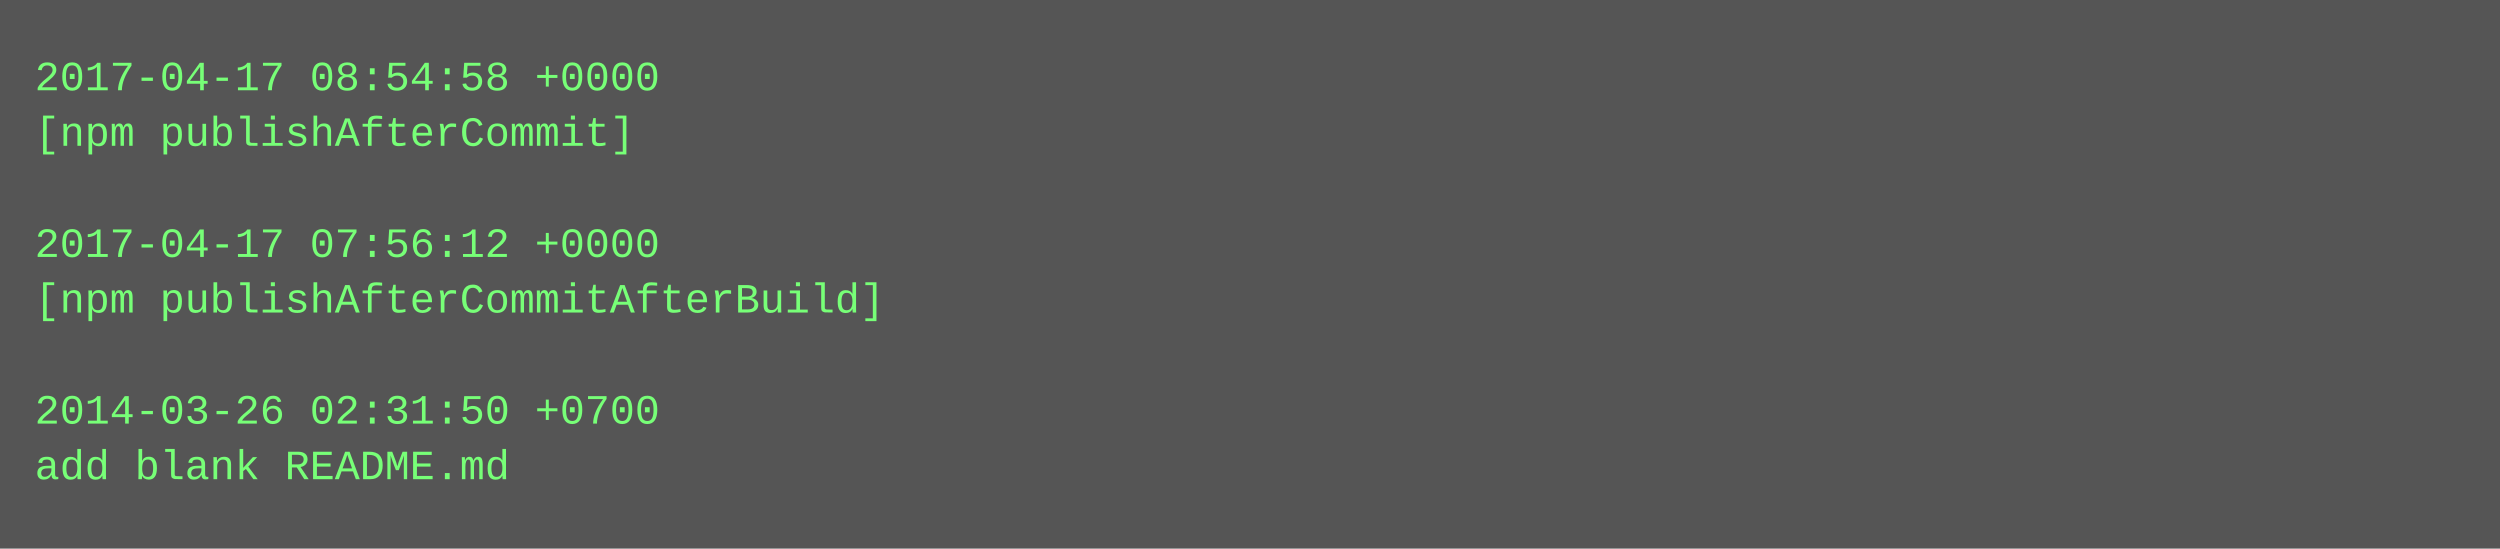
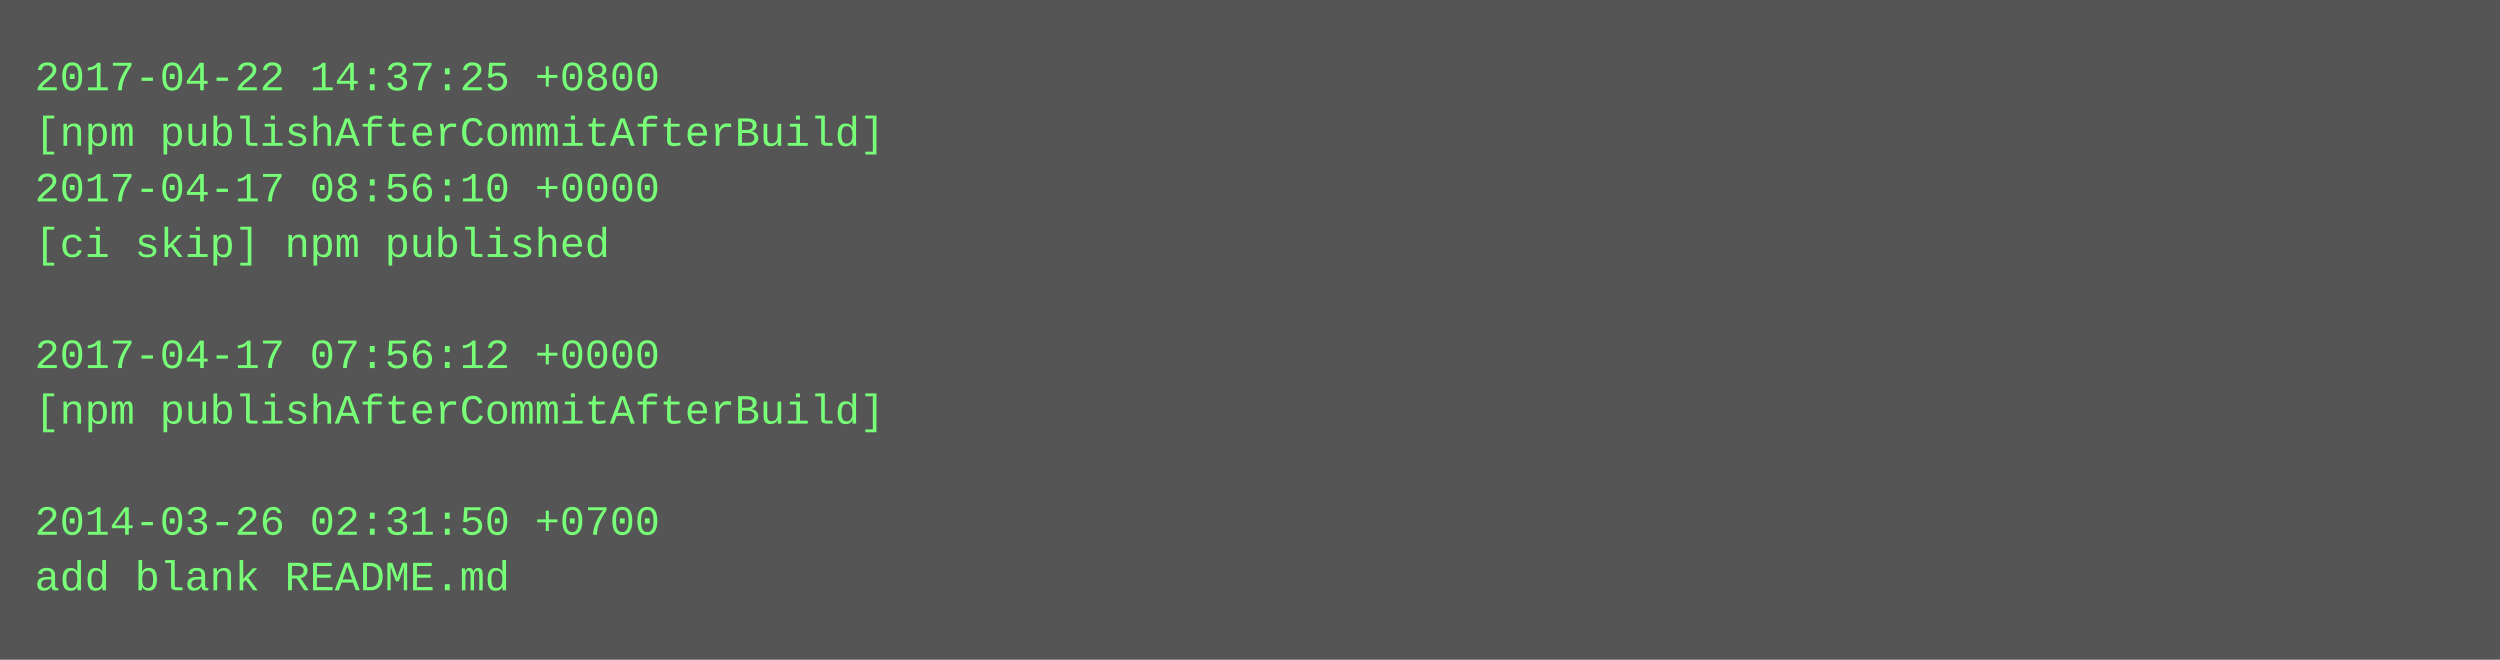
- <svg xmlns="http://www.w3.org/2000/svg" height="158" width="720">
-   <rect height="158" fill="#555" width="720" />
+ <svg xmlns="http://www.w3.org/2000/svg" height="190" width="720">
+   <rect height="190" fill="#555" width="720" />
  <text fill="#7f7" font-family="Courier New" font-size="12" xml:space="preserve">
-     <tspan x="10" y="26">2017-04-17 08:54:58 +0000</tspan>
-     <tspan x="10" y="42">[npm publishAfterCommit]</tspan>
-     <tspan x="10" y="58" />
-     <tspan x="10" y="74">2017-04-17 07:56:12 +0000</tspan>
-     <tspan x="10" y="90">[npm publishAfterCommitAfterBuild]</tspan>
-     <tspan x="10" y="106" />
-     <tspan x="10" y="122">2014-03-26 02:31:50 +0700</tspan>
-     <tspan x="10" y="138">add blank README.md</tspan>
+     <tspan x="10" y="26">2017-04-22 14:37:25 +0800</tspan>
+     <tspan x="10" y="42">[npm publishAfterCommitAfterBuild]</tspan>
+     <tspan x="10" y="58">2017-04-17 08:56:10 +0000</tspan>
+     <tspan x="10" y="74">[ci skip] npm published</tspan>
+     <tspan x="10" y="90" />
+     <tspan x="10" y="106">2017-04-17 07:56:12 +0000</tspan>
+     <tspan x="10" y="122">[npm publishAfterCommitAfterBuild]</tspan>
+     <tspan x="10" y="138" />
+     <tspan x="10" y="154">2014-03-26 02:31:50 +0700</tspan>
+     <tspan x="10" y="170">add blank README.md</tspan>
  </text>
</svg>
